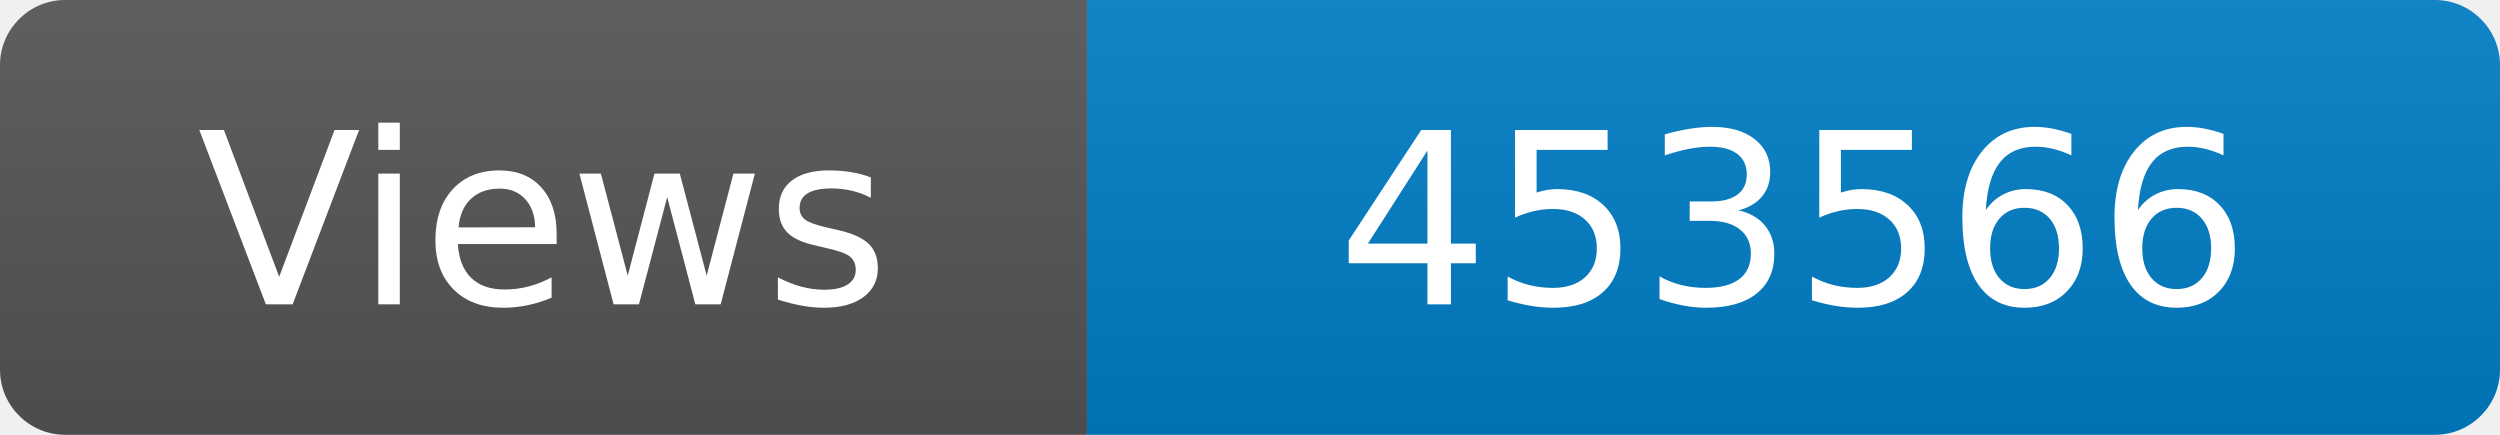
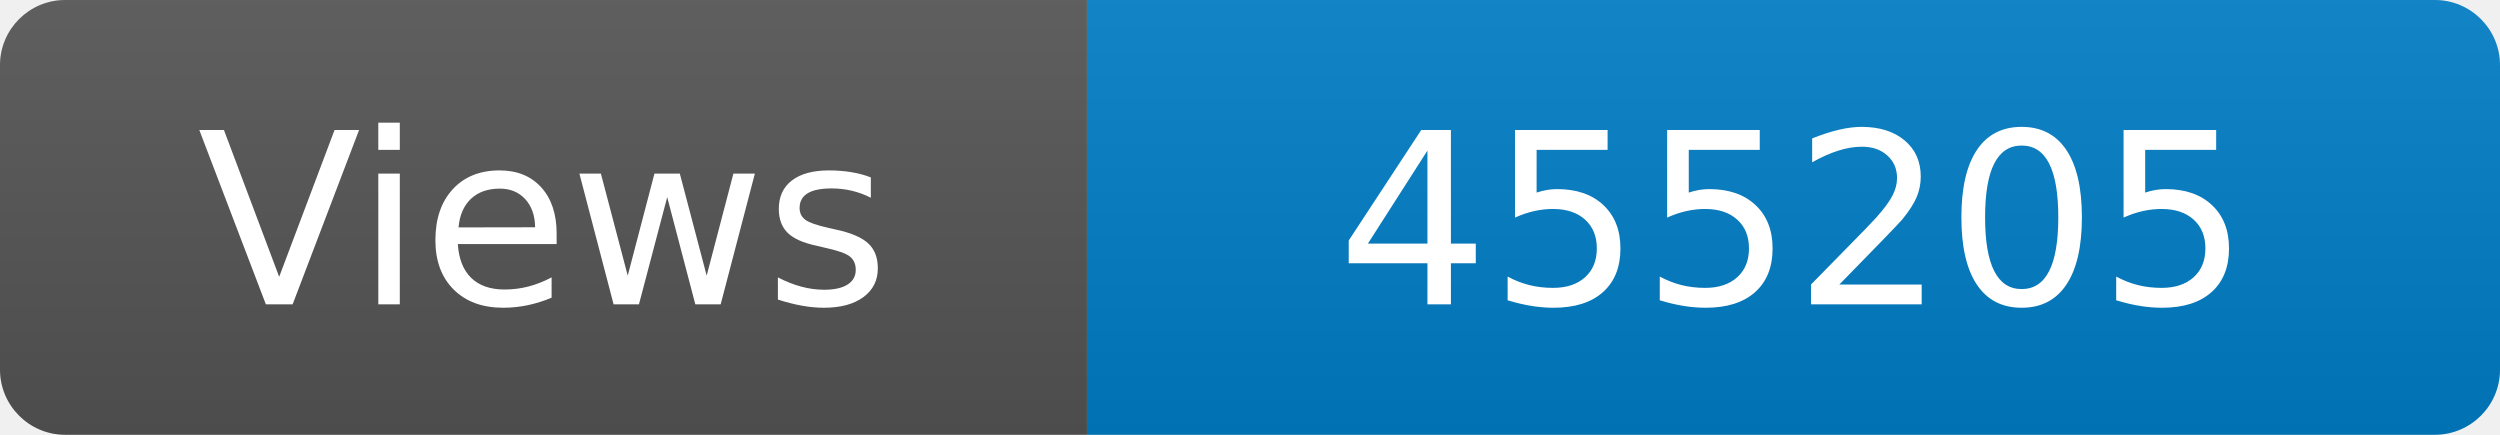
<svg xmlns="http://www.w3.org/2000/svg" width="115" height="20" role="img" aria-label="Maintained?: yes">
  <linearGradient id="s" x2="0" y2="100%">
    <stop offset="0" stop-color="#bbb" stop-opacity=".1" />
    <stop offset="1" stop-opacity=".1" />
  </linearGradient>
  <clipPath id="r">
    <rect width="115" height="20" rx="3" fill="#fff" />
  </clipPath>
  <g clip-path="url(#r)">
    <rect width="50" height="20" fill="#555" />
    <rect x="50" width="160" height="20" fill="#007ec6" />
    <rect width="115" height="20" fill="url(#s)" />
  </g>
  <g fill="#fff" text-anchor="middle" font-family="Verdana,Geneva,DejaVu Sans,sans-serif" font-size="110">
    <text x="250" y="140" transform="scale(.1)" fill="#fff">Views</text>
-     <text x="825" y="140" transform="scale(.1)" fill="#fff">453566</text>
+     <text x="825" y="140" transform="scale(.1)" fill="#fff">455205</text>
  </g>
</svg>
